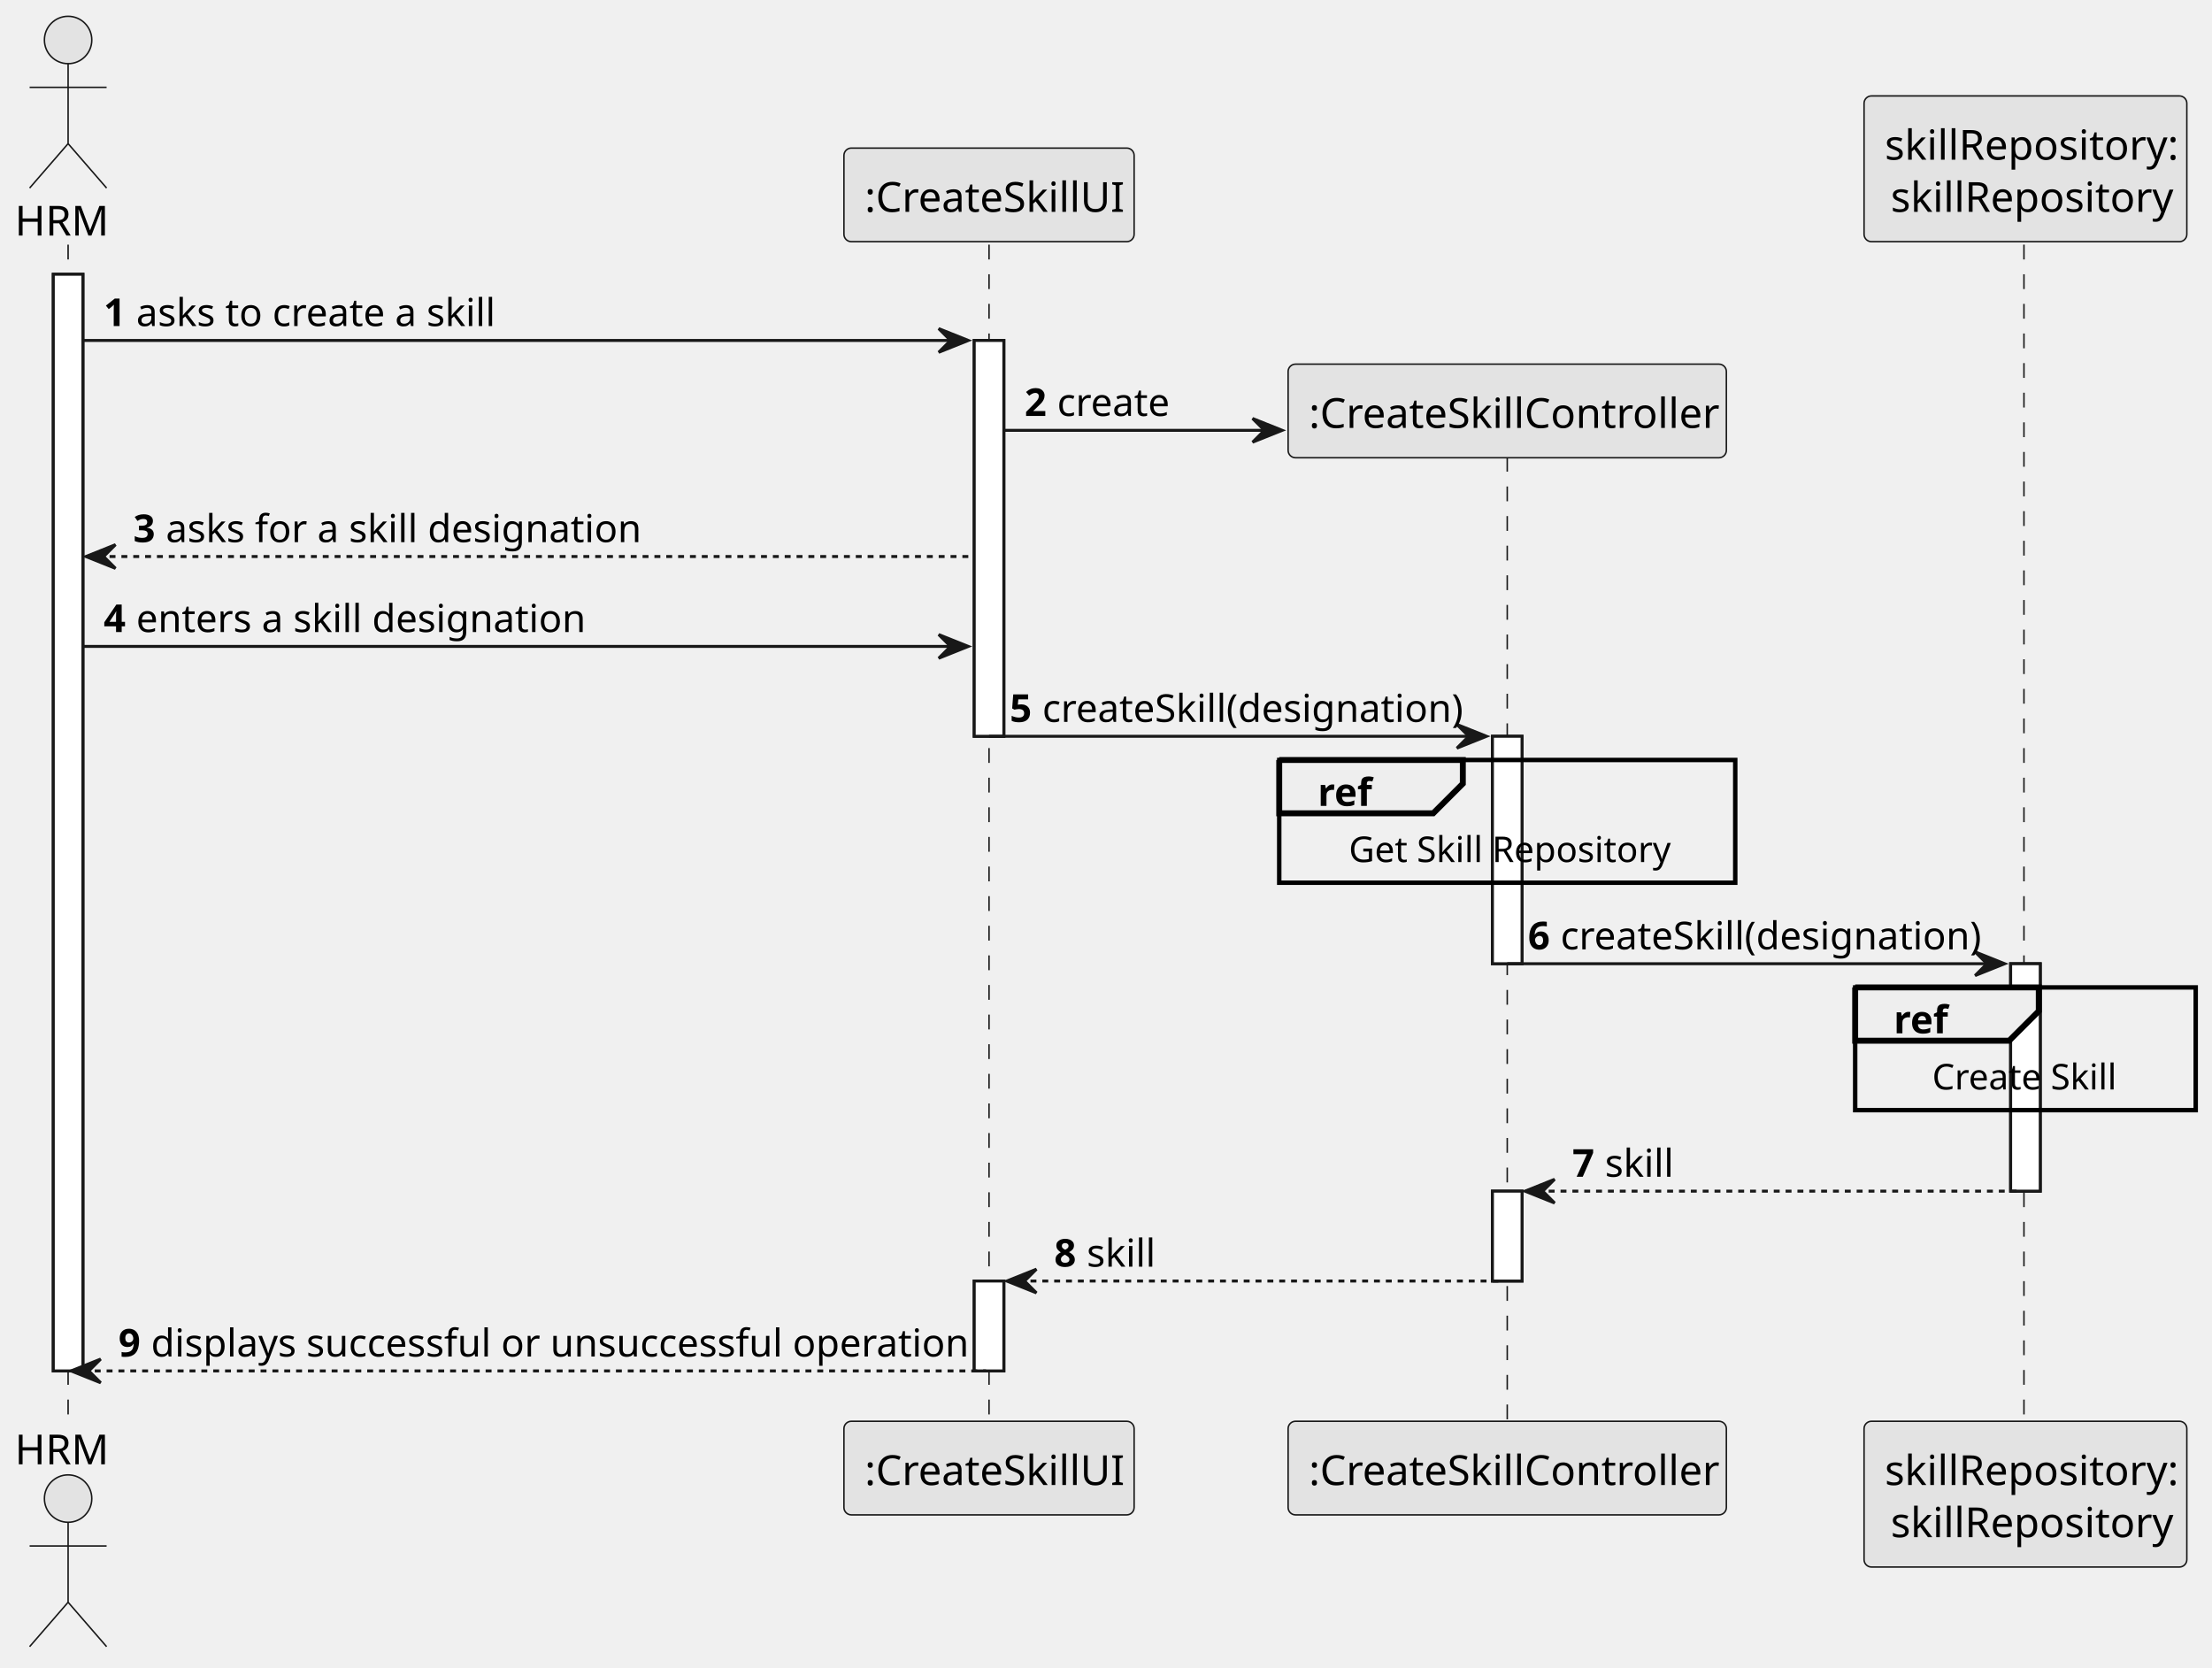
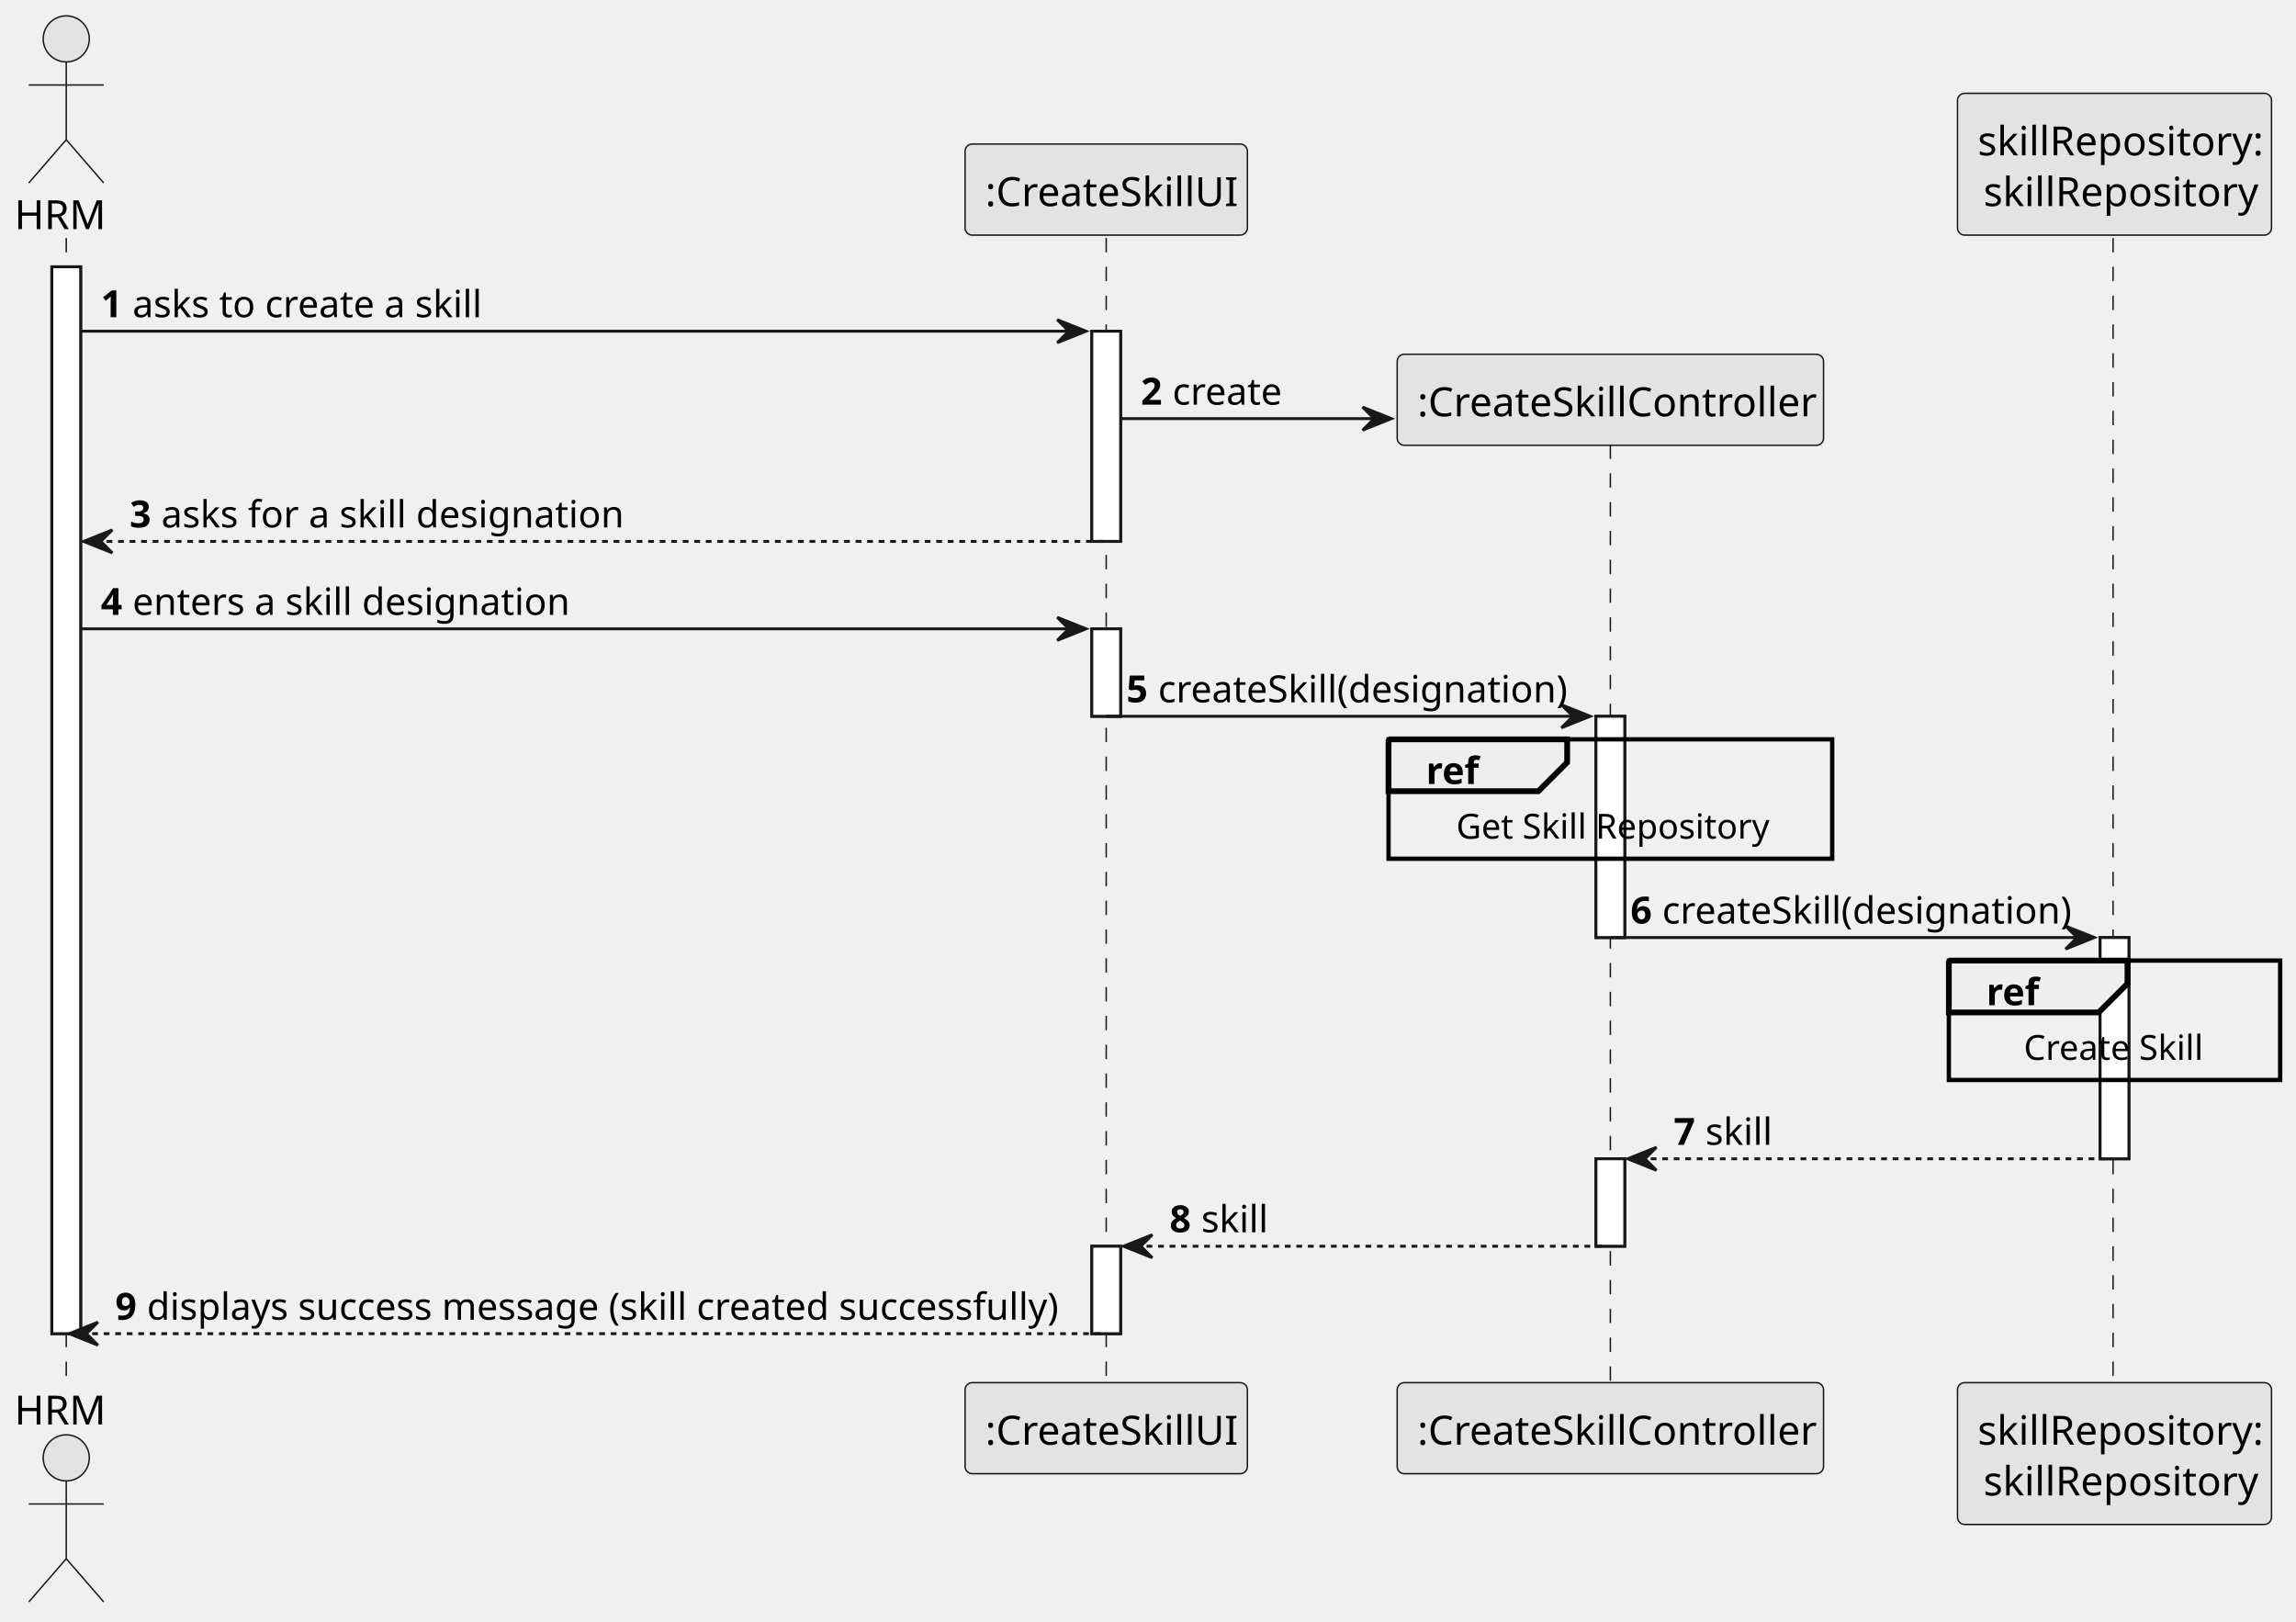
- <svg xmlns="http://www.w3.org/2000/svg" contentStyleType="text/css" height="563px" preserveAspectRatio="none" style="width:747px;height:563px;background:#FFFFFF;" version="1.1" viewBox="0 0 747 563" width="747px" zoomAndPan="magnify">
+ <svg xmlns="http://www.w3.org/2000/svg" contentStyleType="text/css" height="563px" preserveAspectRatio="none" style="width:797px;height:563px;background:#FFFFFF;" version="1.1" viewBox="0 0 797 563" width="797px" zoomAndPan="magnify">
  <defs />
  <g>
    <rect fill="#FFFFFF" height="370.312" style="stroke:#181818;stroke-width:1.0;" width="10" x="18" y="92.609" />
-     <rect fill="#FFFFFF" height="133.664" style="stroke:#181818;stroke-width:1.0;" width="10" x="329" y="114.961" />
-     <rect fill="#FFFFFF" height="30.352" style="stroke:#181818;stroke-width:1.0;" width="10" x="329" y="432.57" />
-     <rect fill="#FFFFFF" height="76.797" style="stroke:#181818;stroke-width:1.0;" width="10" x="504" y="248.625" />
-     <rect fill="#FFFFFF" height="30.352" style="stroke:#181818;stroke-width:1.0;" width="10" x="504" y="402.219" />
-     <rect fill="#FFFFFF" height="76.797" style="stroke:#181818;stroke-width:1.0;" width="10" x="679" y="325.422" />
+     <rect fill="#FFFFFF" height="72.961" style="stroke:#181818;stroke-width:1.0;" width="10" x="379" y="114.961" />
+     <rect fill="#FFFFFF" height="30.352" style="stroke:#181818;stroke-width:1.0;" width="10" x="379" y="218.273" />
+     <rect fill="#FFFFFF" height="30.352" style="stroke:#181818;stroke-width:1.0;" width="10" x="379" y="432.57" />
+     <rect fill="#FFFFFF" height="76.797" style="stroke:#181818;stroke-width:1.0;" width="10" x="554" y="248.625" />
+     <rect fill="#FFFFFF" height="30.352" style="stroke:#181818;stroke-width:1.0;" width="10" x="554" y="402.219" />
+     <rect fill="#FFFFFF" height="76.797" style="stroke:#181818;stroke-width:1.0;" width="10" x="729" y="325.422" />
    <line style="stroke:#181818;stroke-width:0.5;stroke-dasharray:5.0,5.0;" x1="23" x2="23" y1="82.609" y2="480.922" />
-     <line style="stroke:#181818;stroke-width:0.5;stroke-dasharray:5.0,5.0;" x1="334" x2="334" y1="82.609" y2="480.922" />
-     <line style="stroke:#181818;stroke-width:0.5;stroke-dasharray:5.0,5.0;" x1="509" x2="509" y1="154.266" y2="480.922" />
-     <line style="stroke:#181818;stroke-width:0.5;stroke-dasharray:5.0,5.0;" x1="683.5" x2="683.5" y1="82.609" y2="480.922" />
+     <line style="stroke:#181818;stroke-width:0.5;stroke-dasharray:5.0,5.0;" x1="384" x2="384" y1="82.609" y2="480.922" />
+     <line style="stroke:#181818;stroke-width:0.5;stroke-dasharray:5.0,5.0;" x1="559" x2="559" y1="154.266" y2="480.922" />
+     <line style="stroke:#181818;stroke-width:0.5;stroke-dasharray:5.0,5.0;" x1="733.5" x2="733.5" y1="82.609" y2="480.922" />
    <text fill="#000000" font-family="sans-serif" font-size="14" lengthAdjust="spacing" textLength="30" x="5" y="79.533">HRM</text>
    <ellipse cx="23" cy="13.5" fill="#E3E3E3" rx="8" ry="8" style="stroke:#181818;stroke-width:0.5;" />
    <path d="M23,21.5 L23,48.5 M10,29.5 L36,29.5 M23,48.5 L10,63.5 M23,48.5 L36,63.5 " fill="none" style="stroke:#181818;stroke-width:0.5;" />
    <text fill="#000000" font-family="sans-serif" font-size="14" lengthAdjust="spacing" textLength="30" x="5" y="494.455">HRM</text>
    <ellipse cx="23" cy="506.031" fill="#E3E3E3" rx="8" ry="8" style="stroke:#181818;stroke-width:0.5;" />
    <path d="M23,514.031 L23,541.031 M10,522.031 L36,522.031 M23,541.031 L10,556.031 M23,541.031 L36,556.031 " fill="none" style="stroke:#181818;stroke-width:0.5;" />
-     <rect fill="#E3E3E3" height="31.609" rx="2.5" ry="2.5" style="stroke:#181818;stroke-width:0.5;" width="98" x="285" y="50" />
-     <text fill="#000000" font-family="sans-serif" font-size="14" lengthAdjust="spacing" textLength="84" x="292" y="71.533">:CreateSkillUI</text>
-     <rect fill="#E3E3E3" height="31.609" rx="2.5" ry="2.5" style="stroke:#181818;stroke-width:0.5;" width="98" x="285" y="479.922" />
-     <text fill="#000000" font-family="sans-serif" font-size="14" lengthAdjust="spacing" textLength="84" x="292" y="501.455">:CreateSkillUI</text>
-     <rect fill="#E3E3E3" height="31.609" rx="2.5" ry="2.5" style="stroke:#181818;stroke-width:0.5;" width="148" x="435" y="479.922" />
-     <text fill="#000000" font-family="sans-serif" font-size="14" lengthAdjust="spacing" textLength="134" x="442" y="501.455">:CreateSkillController</text>
-     <rect fill="#E3E3E3" height="49.219" rx="2.5" ry="2.5" style="stroke:#181818;stroke-width:0.5;" width="109" x="629.5" y="32.391" />
-     <text fill="#000000" font-family="sans-serif" font-size="14" lengthAdjust="spacing" textLength="95" x="636.5" y="53.924">skillRepository:</text>
-     <text fill="#000000" font-family="sans-serif" font-size="14" lengthAdjust="spacing" textLength="91" x="638.5" y="71.533">skillRepository</text>
-     <rect fill="#E3E3E3" height="49.219" rx="2.5" ry="2.5" style="stroke:#181818;stroke-width:0.5;" width="109" x="629.5" y="479.922" />
-     <text fill="#000000" font-family="sans-serif" font-size="14" lengthAdjust="spacing" textLength="95" x="636.5" y="501.455">skillRepository:</text>
-     <text fill="#000000" font-family="sans-serif" font-size="14" lengthAdjust="spacing" textLength="91" x="638.5" y="519.064">skillRepository</text>
+     <rect fill="#E3E3E3" height="31.609" rx="2.5" ry="2.5" style="stroke:#181818;stroke-width:0.5;" width="98" x="335" y="50" />
+     <text fill="#000000" font-family="sans-serif" font-size="14" lengthAdjust="spacing" textLength="84" x="342" y="71.533">:CreateSkillUI</text>
+     <rect fill="#E3E3E3" height="31.609" rx="2.5" ry="2.5" style="stroke:#181818;stroke-width:0.5;" width="98" x="335" y="479.922" />
+     <text fill="#000000" font-family="sans-serif" font-size="14" lengthAdjust="spacing" textLength="84" x="342" y="501.455">:CreateSkillUI</text>
+     <rect fill="#E3E3E3" height="31.609" rx="2.5" ry="2.5" style="stroke:#181818;stroke-width:0.5;" width="148" x="485" y="479.922" />
+     <text fill="#000000" font-family="sans-serif" font-size="14" lengthAdjust="spacing" textLength="134" x="492" y="501.455">:CreateSkillController</text>
+     <rect fill="#E3E3E3" height="49.219" rx="2.5" ry="2.5" style="stroke:#181818;stroke-width:0.5;" width="109" x="679.5" y="32.391" />
+     <text fill="#000000" font-family="sans-serif" font-size="14" lengthAdjust="spacing" textLength="95" x="686.5" y="53.924">skillRepository:</text>
+     <text fill="#000000" font-family="sans-serif" font-size="14" lengthAdjust="spacing" textLength="91" x="688.5" y="71.533">skillRepository</text>
+     <rect fill="#E3E3E3" height="49.219" rx="2.5" ry="2.5" style="stroke:#181818;stroke-width:0.5;" width="109" x="679.5" y="479.922" />
+     <text fill="#000000" font-family="sans-serif" font-size="14" lengthAdjust="spacing" textLength="95" x="686.5" y="501.455">skillRepository:</text>
+     <text fill="#000000" font-family="sans-serif" font-size="14" lengthAdjust="spacing" textLength="91" x="688.5" y="519.064">skillRepository</text>
    <rect fill="#FFFFFF" height="370.312" style="stroke:#181818;stroke-width:1.0;" width="10" x="18" y="92.609" />
-     <rect fill="#FFFFFF" height="133.664" style="stroke:#181818;stroke-width:1.0;" width="10" x="329" y="114.961" />
-     <rect fill="#FFFFFF" height="30.352" style="stroke:#181818;stroke-width:1.0;" width="10" x="329" y="432.57" />
-     <rect fill="#FFFFFF" height="76.797" style="stroke:#181818;stroke-width:1.0;" width="10" x="504" y="248.625" />
-     <rect fill="#FFFFFF" height="30.352" style="stroke:#181818;stroke-width:1.0;" width="10" x="504" y="402.219" />
-     <rect fill="#FFFFFF" height="76.797" style="stroke:#181818;stroke-width:1.0;" width="10" x="679" y="325.422" />
-     <polygon fill="#181818" points="317,110.961,327,114.961,317,118.961,321,114.961" style="stroke:#181818;stroke-width:1.0;" />
-     <line style="stroke:#181818;stroke-width:1.0;" x1="28" x2="323" y1="114.961" y2="114.961" />
+     <rect fill="#FFFFFF" height="72.961" style="stroke:#181818;stroke-width:1.0;" width="10" x="379" y="114.961" />
+     <rect fill="#FFFFFF" height="30.352" style="stroke:#181818;stroke-width:1.0;" width="10" x="379" y="218.273" />
+     <rect fill="#FFFFFF" height="30.352" style="stroke:#181818;stroke-width:1.0;" width="10" x="379" y="432.57" />
+     <rect fill="#FFFFFF" height="76.797" style="stroke:#181818;stroke-width:1.0;" width="10" x="554" y="248.625" />
+     <rect fill="#FFFFFF" height="30.352" style="stroke:#181818;stroke-width:1.0;" width="10" x="554" y="402.219" />
+     <rect fill="#FFFFFF" height="76.797" style="stroke:#181818;stroke-width:1.0;" width="10" x="729" y="325.422" />
+     <polygon fill="#181818" points="367,110.961,377,114.961,367,118.961,371,114.961" style="stroke:#181818;stroke-width:1.0;" />
+     <line style="stroke:#181818;stroke-width:1.0;" x1="28" x2="373" y1="114.961" y2="114.961" />
    <text fill="#000000" font-family="sans-serif" font-size="13" font-weight="bold" lengthAdjust="spacing" textLength="7" x="35" y="110.105">1</text>
    <text fill="#000000" font-family="sans-serif" font-size="13" lengthAdjust="spacing" textLength="121" x="46" y="110.105">asks to create a skill</text>
-     <polygon fill="#181818" points="423,141.312,433,145.312,423,149.312,427,145.312" style="stroke:#181818;stroke-width:1.0;" />
-     <line style="stroke:#181818;stroke-width:1.0;" x1="339" x2="429" y1="145.312" y2="145.312" />
-     <text fill="#000000" font-family="sans-serif" font-size="13" font-weight="bold" lengthAdjust="spacing" textLength="7" x="346" y="140.456">2</text>
-     <text fill="#000000" font-family="sans-serif" font-size="13" lengthAdjust="spacing" textLength="36" x="357" y="140.456">create</text>
-     <rect fill="#E3E3E3" height="31.609" rx="2.5" ry="2.5" style="stroke:#181818;stroke-width:0.5;" width="148" x="435" y="122.961" />
-     <text fill="#000000" font-family="sans-serif" font-size="14" lengthAdjust="spacing" textLength="134" x="442" y="144.494">:CreateSkillController</text>
+     <polygon fill="#181818" points="473,141.312,483,145.312,473,149.312,477,145.312" style="stroke:#181818;stroke-width:1.0;" />
+     <line style="stroke:#181818;stroke-width:1.0;" x1="389" x2="479" y1="145.312" y2="145.312" />
+     <text fill="#000000" font-family="sans-serif" font-size="13" font-weight="bold" lengthAdjust="spacing" textLength="7" x="396" y="140.456">2</text>
+     <text fill="#000000" font-family="sans-serif" font-size="13" lengthAdjust="spacing" textLength="36" x="407" y="140.456">create</text>
+     <rect fill="#E3E3E3" height="31.609" rx="2.5" ry="2.5" style="stroke:#181818;stroke-width:0.5;" width="148" x="485" y="122.961" />
+     <text fill="#000000" font-family="sans-serif" font-size="14" lengthAdjust="spacing" textLength="134" x="492" y="144.494">:CreateSkillController</text>
    <polygon fill="#181818" points="39,183.922,29,187.922,39,191.922,35,187.922" style="stroke:#181818;stroke-width:1.0;" />
-     <line style="stroke:#181818;stroke-width:1.0;stroke-dasharray:2.0,2.0;" x1="33" x2="328" y1="187.922" y2="187.922" />
+     <line style="stroke:#181818;stroke-width:1.0;stroke-dasharray:2.0,2.0;" x1="33" x2="383" y1="187.922" y2="187.922" />
    <text fill="#000000" font-family="sans-serif" font-size="13" font-weight="bold" lengthAdjust="spacing" textLength="7" x="45" y="183.065">3</text>
    <text fill="#000000" font-family="sans-serif" font-size="13" lengthAdjust="spacing" textLength="154" x="56" y="183.065">asks for a skill designation</text>
-     <polygon fill="#181818" points="317,214.273,327,218.273,317,222.273,321,218.273" style="stroke:#181818;stroke-width:1.0;" />
-     <line style="stroke:#181818;stroke-width:1.0;" x1="28" x2="323" y1="218.273" y2="218.273" />
+     <polygon fill="#181818" points="367,214.273,377,218.273,367,222.273,371,218.273" style="stroke:#181818;stroke-width:1.0;" />
+     <line style="stroke:#181818;stroke-width:1.0;" x1="28" x2="373" y1="218.273" y2="218.273" />
    <text fill="#000000" font-family="sans-serif" font-size="13" font-weight="bold" lengthAdjust="spacing" textLength="7" x="35" y="213.417">4</text>
    <text fill="#000000" font-family="sans-serif" font-size="13" lengthAdjust="spacing" textLength="144" x="46" y="213.417">enters a skill designation</text>
-     <polygon fill="#181818" points="492,244.625,502,248.625,492,252.625,496,248.625" style="stroke:#181818;stroke-width:1.0;" />
-     <line style="stroke:#181818;stroke-width:1.0;" x1="334" x2="498" y1="248.625" y2="248.625" />
-     <text fill="#000000" font-family="sans-serif" font-size="13" font-weight="bold" lengthAdjust="spacing" textLength="7" x="341" y="243.769">5</text>
-     <text fill="#000000" font-family="sans-serif" font-size="13" lengthAdjust="spacing" textLength="135" x="352" y="243.769">createSkill(designation)</text>
-     <rect fill="none" height="41.445" style="stroke:#000000;stroke-width:1.5;" width="154" x="432" y="256.625" />
-     <path d="M432,256.625 L494,256.625 L494,264.625 L484,274.625 L432,274.625 L432,256.625 " fill="#EEEEEE" style="stroke:#000000;stroke-width:2.0;" />
-     <text fill="#000000" font-family="sans-serif" font-size="13" font-weight="bold" lengthAdjust="spacing" textLength="17" x="445" y="272.12">ref</text>
-     <text fill="#000000" font-family="sans-serif" font-size="12" lengthAdjust="spacing" textLength="107" x="455.5" y="291.082">Get Skill Repository</text>
-     <polygon fill="#181818" points="667,321.422,677,325.422,667,329.422,671,325.422" style="stroke:#181818;stroke-width:1.0;" />
-     <line style="stroke:#181818;stroke-width:1.0;" x1="509" x2="673" y1="325.422" y2="325.422" />
-     <text fill="#000000" font-family="sans-serif" font-size="13" font-weight="bold" lengthAdjust="spacing" textLength="7" x="516" y="320.565">6</text>
-     <text fill="#000000" font-family="sans-serif" font-size="13" lengthAdjust="spacing" textLength="135" x="527" y="320.565">createSkill(designation)</text>
-     <rect fill="none" height="41.445" style="stroke:#000000;stroke-width:1.5;" width="115" x="626.5" y="333.422" />
-     <path d="M626.5,333.422 L688.5,333.422 L688.5,341.422 L678.5,351.422 L626.5,351.422 L626.5,333.422 " fill="#EEEEEE" style="stroke:#000000;stroke-width:2.0;" />
-     <text fill="#000000" font-family="sans-serif" font-size="13" font-weight="bold" lengthAdjust="spacing" textLength="17" x="639.5" y="348.917">ref</text>
-     <text fill="#000000" font-family="sans-serif" font-size="12" lengthAdjust="spacing" textLength="63" x="652.5" y="367.879">Create Skill</text>
-     <polygon fill="#181818" points="525,398.219,515,402.219,525,406.219,521,402.219" style="stroke:#181818;stroke-width:1.0;" />
-     <line style="stroke:#181818;stroke-width:1.0;stroke-dasharray:2.0,2.0;" x1="519" x2="683" y1="402.219" y2="402.219" />
-     <text fill="#000000" font-family="sans-serif" font-size="13" font-weight="bold" lengthAdjust="spacing" textLength="7" x="531" y="397.362">7</text>
-     <text fill="#000000" font-family="sans-serif" font-size="13" lengthAdjust="spacing" textLength="23" x="542" y="397.362">skill</text>
-     <polygon fill="#181818" points="350,428.57,340,432.57,350,436.57,346,432.57" style="stroke:#181818;stroke-width:1.0;" />
-     <line style="stroke:#181818;stroke-width:1.0;stroke-dasharray:2.0,2.0;" x1="344" x2="508" y1="432.57" y2="432.57" />
-     <text fill="#000000" font-family="sans-serif" font-size="13" font-weight="bold" lengthAdjust="spacing" textLength="7" x="356" y="427.714">8</text>
-     <text fill="#000000" font-family="sans-serif" font-size="13" lengthAdjust="spacing" textLength="23" x="367" y="427.714">skill</text>
+     <polygon fill="#181818" points="542,244.625,552,248.625,542,252.625,546,248.625" style="stroke:#181818;stroke-width:1.0;" />
+     <line style="stroke:#181818;stroke-width:1.0;" x1="384" x2="548" y1="248.625" y2="248.625" />
+     <text fill="#000000" font-family="sans-serif" font-size="13" font-weight="bold" lengthAdjust="spacing" textLength="7" x="391" y="243.769">5</text>
+     <text fill="#000000" font-family="sans-serif" font-size="13" lengthAdjust="spacing" textLength="135" x="402" y="243.769">createSkill(designation)</text>
+     <rect fill="none" height="41.445" style="stroke:#000000;stroke-width:1.5;" width="154" x="482" y="256.625" />
+     <path d="M482,256.625 L544,256.625 L544,264.625 L534,274.625 L482,274.625 L482,256.625 " fill="#EEEEEE" style="stroke:#000000;stroke-width:2.0;" />
+     <text fill="#000000" font-family="sans-serif" font-size="13" font-weight="bold" lengthAdjust="spacing" textLength="17" x="495" y="272.12">ref</text>
+     <text fill="#000000" font-family="sans-serif" font-size="12" lengthAdjust="spacing" textLength="107" x="505.5" y="291.082">Get Skill Repository</text>
+     <polygon fill="#181818" points="717,321.422,727,325.422,717,329.422,721,325.422" style="stroke:#181818;stroke-width:1.0;" />
+     <line style="stroke:#181818;stroke-width:1.0;" x1="559" x2="723" y1="325.422" y2="325.422" />
+     <text fill="#000000" font-family="sans-serif" font-size="13" font-weight="bold" lengthAdjust="spacing" textLength="7" x="566" y="320.565">6</text>
+     <text fill="#000000" font-family="sans-serif" font-size="13" lengthAdjust="spacing" textLength="135" x="577" y="320.565">createSkill(designation)</text>
+     <rect fill="none" height="41.445" style="stroke:#000000;stroke-width:1.5;" width="115" x="676.5" y="333.422" />
+     <path d="M676.5,333.422 L738.5,333.422 L738.5,341.422 L728.5,351.422 L676.5,351.422 L676.5,333.422 " fill="#EEEEEE" style="stroke:#000000;stroke-width:2.0;" />
+     <text fill="#000000" font-family="sans-serif" font-size="13" font-weight="bold" lengthAdjust="spacing" textLength="17" x="689.5" y="348.917">ref</text>
+     <text fill="#000000" font-family="sans-serif" font-size="12" lengthAdjust="spacing" textLength="63" x="702.5" y="367.879">Create Skill</text>
+     <polygon fill="#181818" points="575,398.219,565,402.219,575,406.219,571,402.219" style="stroke:#181818;stroke-width:1.0;" />
+     <line style="stroke:#181818;stroke-width:1.0;stroke-dasharray:2.0,2.0;" x1="569" x2="733" y1="402.219" y2="402.219" />
+     <text fill="#000000" font-family="sans-serif" font-size="13" font-weight="bold" lengthAdjust="spacing" textLength="7" x="581" y="397.362">7</text>
+     <text fill="#000000" font-family="sans-serif" font-size="13" lengthAdjust="spacing" textLength="23" x="592" y="397.362">skill</text>
+     <polygon fill="#181818" points="400,428.57,390,432.57,400,436.57,396,432.57" style="stroke:#181818;stroke-width:1.0;" />
+     <line style="stroke:#181818;stroke-width:1.0;stroke-dasharray:2.0,2.0;" x1="394" x2="558" y1="432.57" y2="432.57" />
+     <text fill="#000000" font-family="sans-serif" font-size="13" font-weight="bold" lengthAdjust="spacing" textLength="7" x="406" y="427.714">8</text>
+     <text fill="#000000" font-family="sans-serif" font-size="13" lengthAdjust="spacing" textLength="23" x="417" y="427.714">skill</text>
    <polygon fill="#181818" points="34,458.922,24,462.922,34,466.922,30,462.922" style="stroke:#181818;stroke-width:1.0;" />
-     <line style="stroke:#181818;stroke-width:1.0;stroke-dasharray:2.0,2.0;" x1="28" x2="333" y1="462.922" y2="462.922" />
+     <line style="stroke:#181818;stroke-width:1.0;stroke-dasharray:2.0,2.0;" x1="28" x2="383" y1="462.922" y2="462.922" />
    <text fill="#000000" font-family="sans-serif" font-size="13" font-weight="bold" lengthAdjust="spacing" textLength="7" x="40" y="458.065">9</text>
-     <text fill="#000000" font-family="sans-serif" font-size="13" lengthAdjust="spacing" textLength="266" x="51" y="458.065">displays successful or unsuccessful operation</text>
+     <text fill="#000000" font-family="sans-serif" font-size="13" lengthAdjust="spacing" textLength="316" x="51" y="458.065">displays success message (skill created successfully)</text>
  </g>
</svg>
